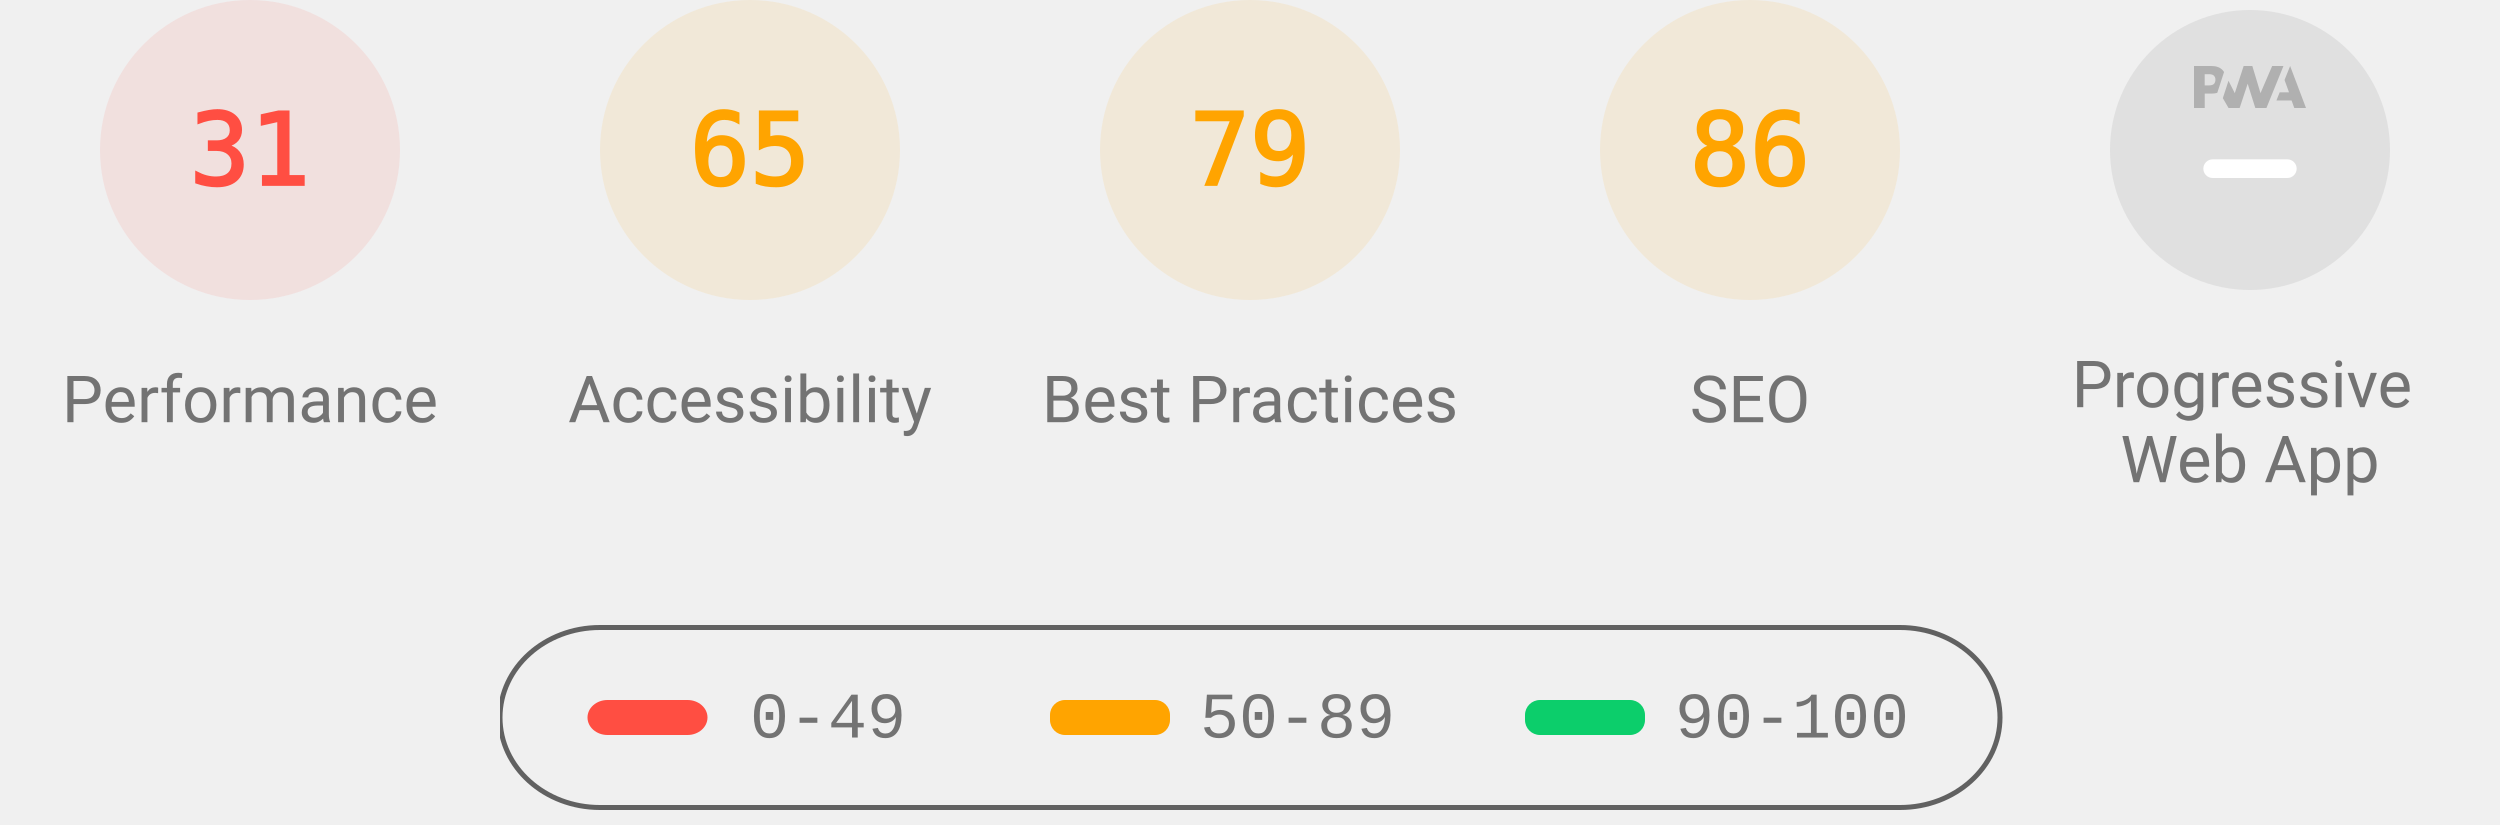
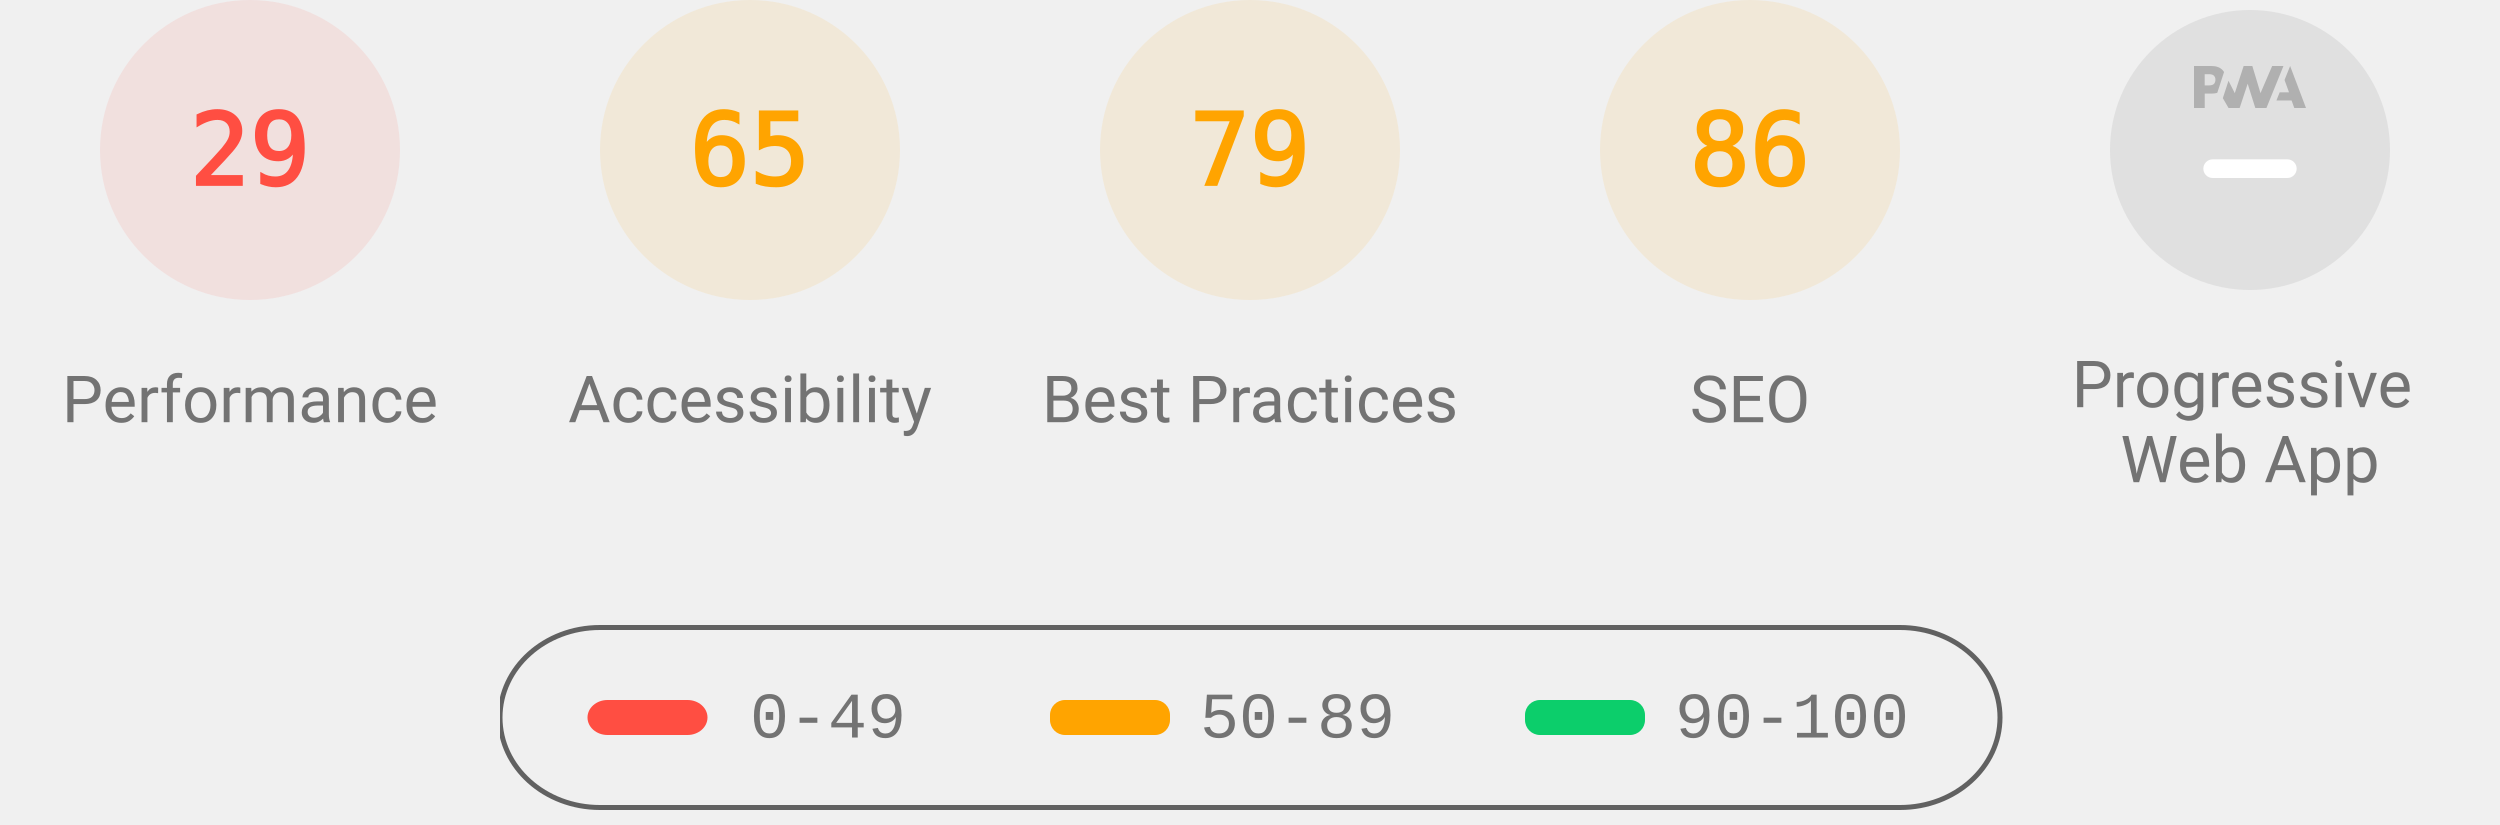
<svg xmlns="http://www.w3.org/2000/svg" class="theme--agnostic" fill="none" width="1000" height="330">
  <style>
			.gauge-base {
				opacity: 0.1
			}

			.gauge-arc {
				fill: none;
				animation-delay: 250ms;
				stroke-linecap: round;
				transform: rotate(-90deg);
				transform-origin: 100px 60px;
				animation: load-gauge 1s ease forwards
			}

			.guage-text {
				font-size: 40px;
				font-family: monospace;
				text-align: center
			}

			.guage-red {
				color: #ff4e42;
				fill: #ff4e42;
				stroke: #ff4e42
			}
			.guage-orange {
				color: #ffa400;
				fill: #ffa400;
				stroke: #ffa400
			}
			.guage-green {
				color: #0cce6b;
				fill: #0cce6b;
				stroke: #0cce6b
			}
			.theme--agnostic .guage-undefined {
				color: #5c5c5c;
				fill: #5c5c5c;
				stroke: #5c5c5c
			}
			.theme--light .guage-undefined {
				color: #1e1e1e;
				fill: #1e1e1e;
				stroke: #1e1e1e
			}
			.theme--dark .guage-undefined {
				color: #f5f5f5;
				fill: #f5f5f5;
				stroke: #f5f5f5
			}

			.guage-title {
				stroke: none;
				font-size: 26px;
				line-height: 26px;
				font-family: Roboto, Halvetica, Arial, sans-serif
			}
			.metric.guage-title {
				font-family: 'Courier New', Courier, monospace
			}
			.theme--agnostic .guage-title {
				color: #737373;
				fill: #737373
			}
			.theme--light .guage-title {
				color: #212121;
				fill: #212121
			}
			.theme--dark .guage-title {
				color: #f5f5f5;
				fill: #f5f5f5
			}

			@keyframes load-gauge {
				from {
					stroke-dasharray: 0 352.858
				}
			}
			.lh-gauge--pwa__disc {
				fill: #e0e0e0
			}
			.lh-gauge--pwa__logo {
				position: relative;
				fill: #b0b0b0
			}
			.lh-gauge--pwa__invisible {
				display: none
			}
			.lh-gauge--pwa__visible {
				display: inline
			}
			.guage-invisible {
				display: none
			}
			.lh-gauge--pwa__logo--primary-color {
				fill: #304ffe
			}
			.theme--agnostic .lh-gauge--pwa__logo--secondary-color {
				fill: #787878
			}
			.theme--light .lh-gauge--pwa__logo--secondary-color {
				fill: #3d3d3d
			}
			.theme--dark .lh-gauge--pwa__logo--secondary-color {
				fill: #d8b6b6
			}
			.theme--light #svg_2 {
				stroke: #00000022
			}
			.theme--agnostic #svg_2 {
				stroke: #616161
			}
			.theme--light #svg_2 {
				stroke: #00000022
			}
			.theme--dark #svg_2 {
				stroke: #f5f5f566
			}
		</style>
  <svg class="guage-div guage-perf guage-red" viewBox="0 0 200 200" width="200" height="200" x="0" y="0">
    <circle class="gauge-base" r="56" cx="100" cy="60" stroke-width="8" />
-     <circle class="gauge-arc guage-arc-1" r="56" cx="100" cy="60" stroke-width="8" style="stroke-dasharray: 109.076, 351.858;" />
-     <text class="guage-text" x="100px" y="60px" alignment-baseline="central" dominant-baseline="central" text-anchor="middle">31</text>
+     <circle class="gauge-arc guage-arc-1" r="56" cx="100" cy="60" stroke-width="8" style="stroke-dasharray: 102.039, 351.858;" />
+     <text class="guage-text" x="100px" y="60px" alignment-baseline="central" dominant-baseline="central" text-anchor="middle">29</text>
    <text class="guage-title" x="100px" y="160px" alignment-baseline="central" dominant-baseline="central" text-anchor="middle">Performance</text>
  </svg>
  <svg class="guage-div guage-acc guage-orange" viewBox="0 0 200 200" width="200" height="200" x="200" y="0">
    <circle class="gauge-base" r="56" cx="100" cy="60" stroke-width="8" />
    <circle class="gauge-arc guage-arc-2" r="56" cx="100" cy="60" stroke-width="8" style="stroke-dasharray: 228.708, 351.858;" />
    <text class="guage-text" x="100px" y="60px" alignment-baseline="central" dominant-baseline="central" text-anchor="middle">65</text>
    <text class="guage-title" x="100px" y="160px" alignment-baseline="central" dominant-baseline="central" text-anchor="middle">Accessibility</text>
  </svg>
  <svg class="guage-div guage-best guage-orange" viewBox="0 0 200 200" width="200" height="200" x="400" y="0">
    <circle class="gauge-base" r="56" cx="100" cy="60" stroke-width="8" />
    <circle class="gauge-arc guage-arc-3" r="56" cx="100" cy="60" stroke-width="8" style="stroke-dasharray: 277.968, 351.858;" />
    <text class="guage-text" x="100px" y="60px" alignment-baseline="central" dominant-baseline="central" text-anchor="middle">79</text>
    <text class="guage-title" x="100px" y="160px" alignment-baseline="central" dominant-baseline="central" text-anchor="middle">Best Practices</text>
  </svg>
  <svg class="guage-div guage-seo guage-orange" viewBox="0 0 200 200" width="200" height="200" x="600" y="0">
    <circle class="gauge-base" r="56" cx="100" cy="60" stroke-width="8" />
    <circle class="gauge-arc guage-arc-4" r="56" cx="100" cy="60" stroke-width="8" style="stroke-dasharray: 302.598, 351.858;" />
    <text class="guage-text" x="100px" y="60px" alignment-baseline="central" dominant-baseline="central" text-anchor="middle">86</text>
    <text class="guage-title" x="100px" y="160px" alignment-baseline="central" dominant-baseline="central" text-anchor="middle">SEO</text>
  </svg>
  <svg class="guage-div guage-pwa " viewBox="0 0 200 200" width="200" height="200" x="800" y="0">
    <svg viewBox="0 0 60 60" width="112" height="112" x="44" y="4">
      <defs>
        <linearGradient id="lh-gauge--pwa__check-circle__gradient-0" x1="50%" y1="0%" x2="50%" y2="100%">
          <stop stop-color="#00C852" offset="0%" />
          <stop stop-color="#009688" offset="100%" />
        </linearGradient>
        <linearGradient id="lh-gauge--pwa__installable__shadow-gradient-0" x1="76.056%" x2="24.111%" y1="82.995%" y2="24.735%">
          <stop stop-color="#A5D6A7" offset="0%" />
          <stop stop-color="#80CBC4" offset="100%" />
        </linearGradient>
        <linearGradient id="lh-gauge--pwa__fast-reliable__shadow-gradient-0" x1="76.056%" y1="82.995%" x2="25.678%" y2="26.493%">
          <stop stop-color="#64B5F6" offset="0%" />
          <stop stop-color="#2979FF" offset="100%" />
        </linearGradient>
        <g id="lh-gauge--pwa__fast-reliable-badge-0">
          <circle fill="#FFFFFF" cx="10" cy="10" r="10" />
          <path fill="#304FFE" d="M10 3.58l5.25 2.34v3.5c0 3.23-2.24 6.26-5.25 7-3.01-.74-5.25-3.77-5.25-7v-3.5L10 3.58zm-.47 10.74l2.76-4.83.03-.07c.04-.08 0-.24-.22-.24h-1.64l.47-3.26h-.47l-2.7 4.77c-.02.01.05-.1-.04.05-.09.16-.1.31.18.31h1.63l-.47 3.27h.47z" />
        </g>
        <g id="lh-gauge--pwa__installable-badge-0">
          <circle fill="#FFFFFF" cx="10" cy="10" r="10" />
          <path fill="#009688" d="M10 4.167A5.835 5.835 0 0 0 4.167 10 5.835 5.835 0 0 0 10 15.833 5.835 5.835 0 0 0 15.833 10 5.835 5.835 0 0 0 10 4.167zm2.917 6.416h-2.334v2.334H9.417v-2.334H7.083V9.417h2.334V7.083h1.166v2.334h2.334v1.166z" />
        </g>
      </defs>
      <g stroke="none" fill-rule="nonzero">
        <circle class="lh-gauge--pwa__disc" cx="30" cy="30" r="30" />
        <g class="lh-gauge--pwa__logo">
          <path d="M35.66 19.39l.7-1.75h2L37.4 15 38.6 12l3.4 9h-2.51l-.58-1.61z" />
          <path d="M33.52 21l3.65-9h-2.42l-2.5 5.82L30.5 12h-1.86l-1.9 5.82-1.35-2.65-1.21 3.72L25.4 21h2.38l1.72-5.2 1.64 5.2z" />
          <path fill-rule="nonzero" d="M20.3 17.91h1.48c.45 0 .85-.05 1.2-.15l.39-1.18 1.07-3.3a2.64 2.64 0 0 0-.28-.37c-.55-.6-1.36-.91-2.42-.91H18v9h2.3V17.9zm1.96-3.84c.22.22.33.5.33.87 0 .36-.1.65-.29.87-.2.23-.59.35-1.15.35h-.86v-2.41h.87c.52 0 .89.1 1.1.32z" />
        </g>
        <rect class="lh-gauge--pwa__component lh-gauge--pwa__na-line lh-gauge--pwa__visible" fill="#FFFFFF" x="20" y="32" width="20" height="4" rx="2" />
        <g class="lh-gauge--pwa__component lh-gauge--pwa__fast-reliable-badge lh-gauge--pwa__invisible" transform="translate(20, 29)">
          <path fill="url(#lh-gauge--pwa__fast-reliable__shadow-gradient-0)" d="M33.63 19.49A30 30 0 0 1 16.2 30.36L3 17.14 17.14 3l16.49 16.49z" />
          <use href="#lh-gauge--pwa__fast-reliable-badge-0" />
        </g>
        <g class="lh-gauge--pwa__component lh-gauge--pwa__installable-badge lh-gauge--pwa__invisible" transform="translate(20, 29)">
          <path fill="url(#lh-gauge--pwa__installable__shadow-gradient-0)" d="M33.629 19.487c-4.272 5.453-10.391 9.39-17.415 10.869L3 17.142 17.142 3 33.63 19.487z" />
          <use href="#lh-gauge--pwa__installable-badge-0" />
        </g>
        <g class="lh-gauge--pwa__component lh-gauge--pwa__fast-reliable-installable-badges lh-gauge--pwa__invisible">
          <g transform="translate(8, 29)">
            <path fill="url(#lh-gauge--pwa__fast-reliable__shadow-gradient-0)" d="M16.321 30.463L3 17.143 17.142 3l22.365 22.365A29.864 29.864 0 0 1 22 31c-1.942 0-3.84-.184-5.679-.537z" />
            <use href="#lh-gauge--pwa__fast-reliable-badge-0" />
          </g>
          <g transform="translate(32, 29)">
            <path fill="url(#lh-gauge--pwa__installable__shadow-gradient-0)" d="M25.982 11.84a30.107 30.107 0 0 1-13.08 15.203L3 17.143 17.142 3l8.84 8.84z" />
            <use href="#lh-gauge--pwa__installable-badge-0" />
          </g>
        </g>
        <g class="lh-gauge--pwa__component lh-gauge--pwa__check-circle lh-gauge--pwa__invisible" transform="translate(18, 28)">
          <circle fill="#FFFFFF" cx="12" cy="12" r="12" />
          <path fill="url(#lh-gauge--pwa__check-circle__gradient-0)" d="M12 2a10 10 0 1 0 0 20 10 10 0 0 0 0-20zm-2 15l-5-5 1.41-1.41L10 14.17l7.59-7.59L19 8l-9 9z" />
        </g>
      </g>
    </svg>
    <text class="guage-title" y="160px" alignment-baseline="central" dominant-baseline="central" text-anchor="middle">
      <tspan x="100px" dy="-6px">Progressive</tspan>
      <tspan x="100px" dy="30px">Web App</tspan>
    </text>
  </svg>
  <svg width="604" height="76" x="200" y="250">
    <g>
      <rect fill="none" id="canvas_background" height="80" width="604" y="-1" x="-1" />
      <g display="none" overflow="visible" y="0" x="0" height="100%" width="100%" id="canvasGrid">
        <rect fill="url(#gridpattern)" stroke-width="0" y="0" x="0" height="100%" width="100%" />
      </g>
    </g>
    <g>
      <rect fill-opacity="0" stroke-width="2" rx="40" id="svg_2" height="72" width="600" y="1" x="0" fill="#000000" />
      <rect stroke="#000" rx="8" id="svg_3" height="14" width="48" y="30" x="35" stroke-opacity="null" stroke-width="0" fill="#ff4e42" />
      <rect stroke="#000" rx="6" id="svg_4" height="14" width="48" y="30" x="220" stroke-opacity="null" stroke-width="0" fill="#ffa400" />
      <rect stroke="#000" rx="6" id="svg_5" height="14" width="48" y="30" x="410" stroke-opacity="null" stroke-width="0" fill="#0cce6b" />
      <text class="metric guage-title" xml:space="preserve" text-anchor="start" font-size="26" id="svg_6" y="45" x="100" stroke-opacity="null" stroke-width="0" stroke="#000">0-49</text>
      <text class="metric guage-title" xml:space="preserve" text-anchor="start" font-size="26" id="svg_7" y="45" x="280" stroke-opacity="null" stroke-width="0" stroke="#000">50-89</text>
      <text class="metric guage-title" xml:space="preserve" text-anchor="start" font-size="26" id="svg_8" y="45" x="470" stroke-opacity="null" stroke-width="0" stroke="#000">90-100</text>
    </g>
  </svg>
</svg>
